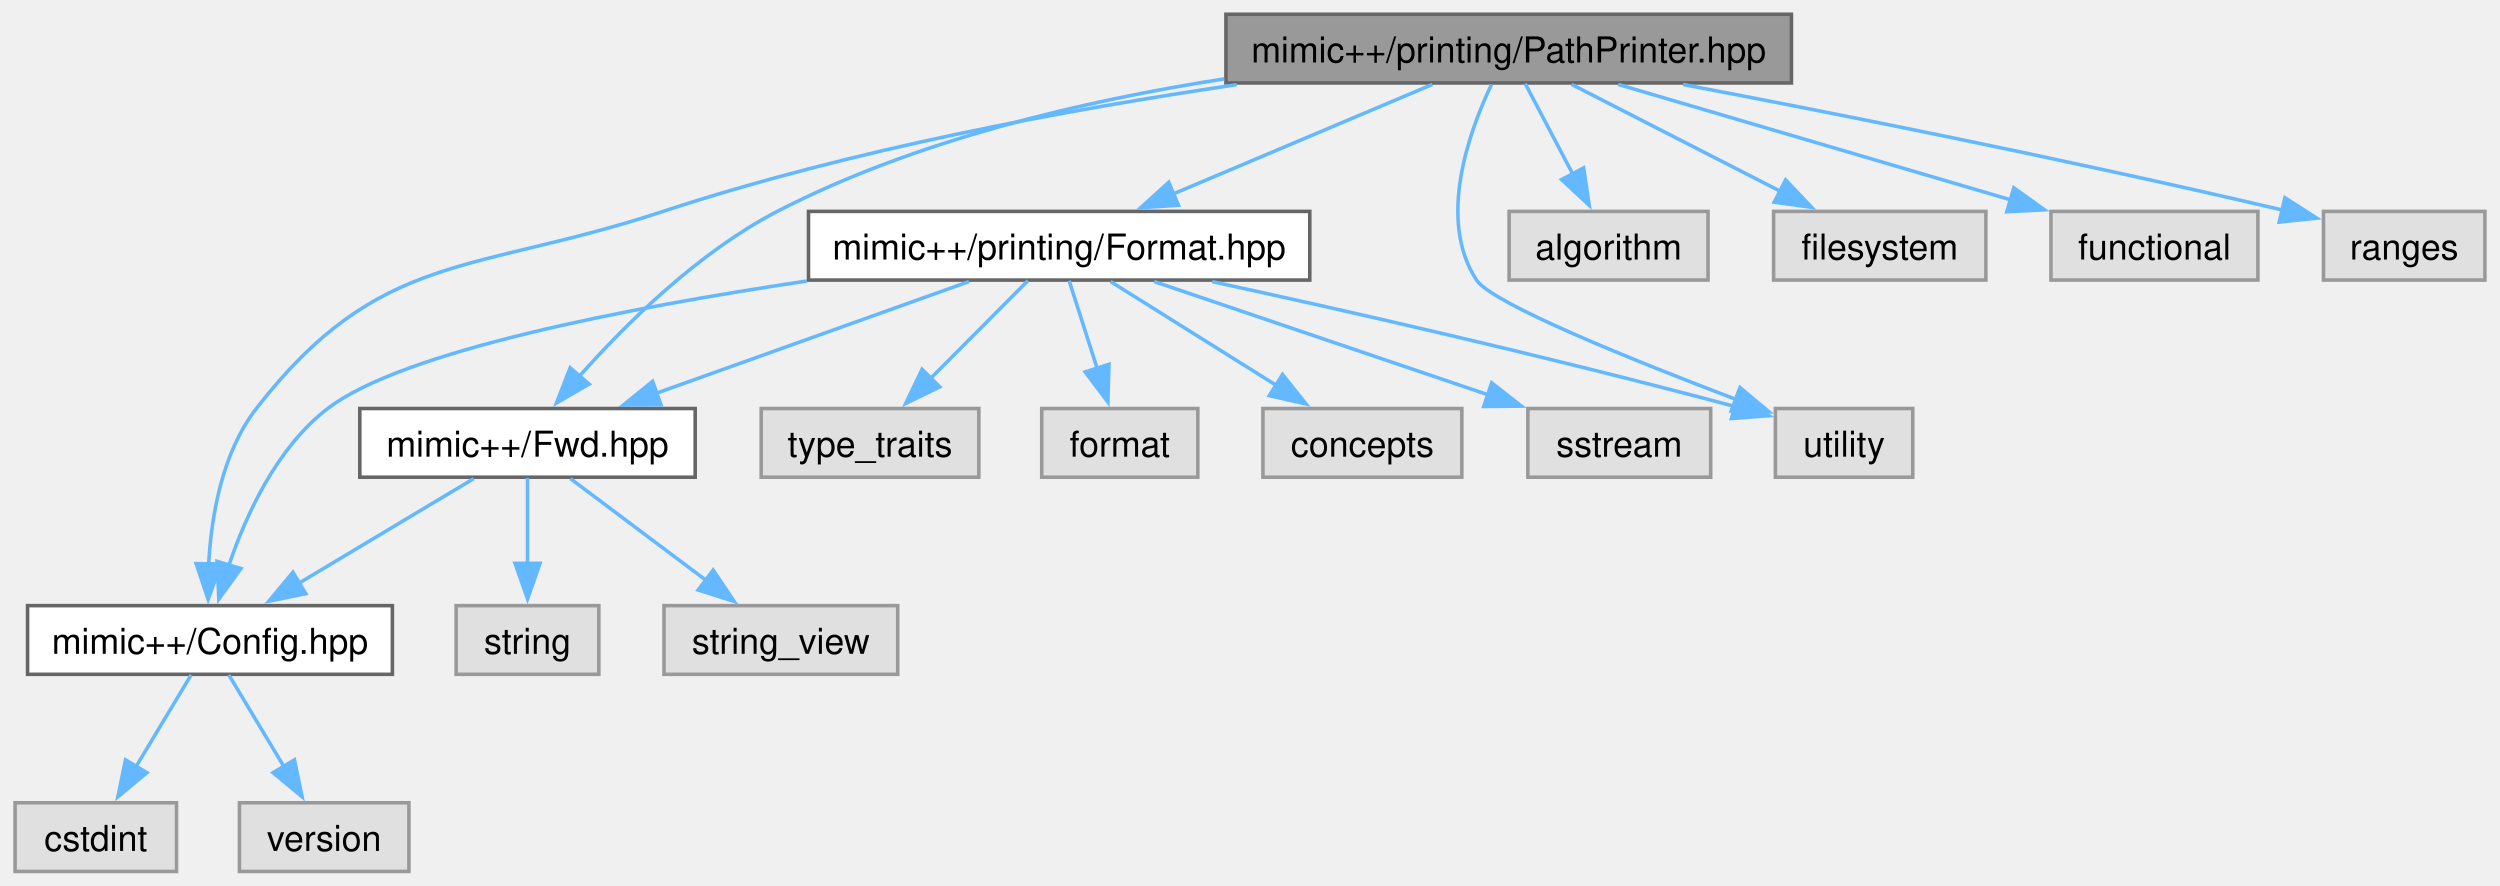
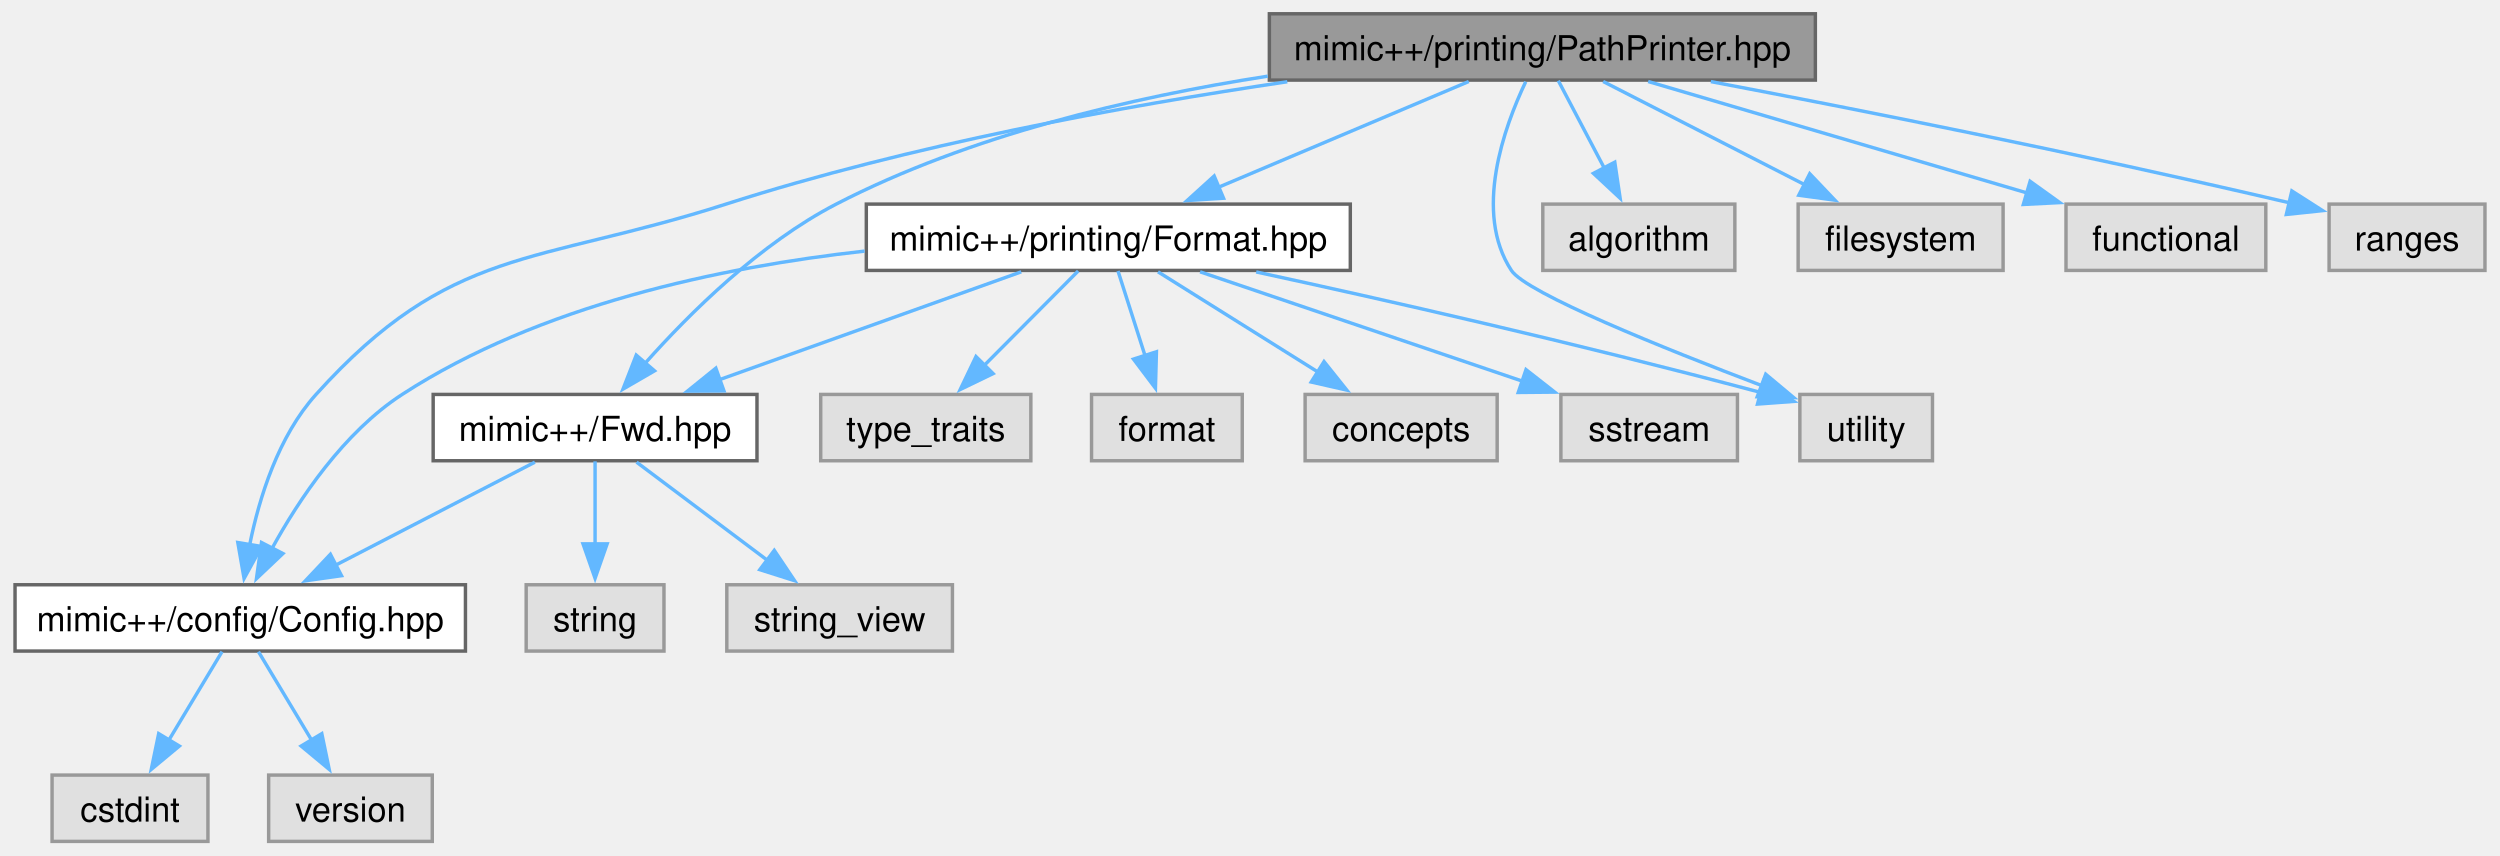
- <svg xmlns="http://www.w3.org/2000/svg" xmlns:xlink="http://www.w3.org/1999/xlink" width="700pt" height="248pt" viewBox="0.00 0.00 700.25 248.25">
+ <svg xmlns="http://www.w3.org/2000/svg" xmlns:xlink="http://www.w3.org/1999/xlink" width="725pt" height="248pt" viewBox="0.00 0.00 725.00 248.25">
  <g id="graph0" class="graph" transform="scale(1 1) rotate(0) translate(4 244.25)">
    <g id="Node000001" class="node">
      <g id="a_Node000001">
        <a xlink:title=" ">
-           <polygon fill="#999999" stroke="#666666" points="497.88,-240.25 339.38,-240.25 339.38,-221 497.88,-221 497.88,-240.25" />
-           <text text-anchor="middle" x="418.62" y="-226.75" font-family="Helvetica,sans-Serif" font-size="10.00">mimic++/printing/PathPrinter.hpp</text>
+           <polygon fill="#999999" stroke="#666666" points="522.62,-240.25 364.12,-240.25 364.12,-221 522.62,-221 522.62,-240.25" />
+           <text text-anchor="middle" x="443.38" y="-226.75" font-family="Helvetica,sans-Serif" font-size="10.00">mimic++/printing/PathPrinter.hpp</text>
        </a>
      </g>
    </g>
    <g id="Node000002" class="node">
      <g id="a_Node000002">
-         <a xlink:href="../../d8/dd2/_config_8hpp.html" target="_top" xlink:title=" ">
-           <polygon fill="white" stroke="#666666" points="105.75,-74.5 3.5,-74.5 3.5,-55.25 105.75,-55.25 105.75,-74.5" />
-           <text text-anchor="middle" x="54.62" y="-61" font-family="Helvetica,sans-Serif" font-size="10.00">mimic++/Config.hpp</text>
+         <a xlink:href="../../df/dde/_fwd_8hpp.html" target="_top" xlink:title=" ">
+           <polygon fill="white" stroke="#666666" points="215.38,-129.75 121.38,-129.75 121.38,-110.5 215.38,-110.5 215.38,-129.75" />
+           <text text-anchor="middle" x="168.38" y="-116.25" font-family="Helvetica,sans-Serif" font-size="10.00">mimic++/Fwd.hpp</text>
        </a>
      </g>
    </g>
    <g id="edge1_Node000001_Node000002" class="edge">
      <g id="a_edge1_Node000001_Node000002">
        <a xlink:title=" ">
-           <path fill="none" stroke="#63b8ff" d="M342.35,-220.51C295.25,-213.6 234.01,-202.28 181.62,-185 128.16,-167.36 102.15,-174.22 67.62,-129.75 57.95,-117.29 54.96,-99.47 54.24,-85.82" />
-           <polygon fill="#63b8ff" stroke="#63b8ff" points="57.74,-86.19 54.11,-76.24 50.75,-86.28 57.74,-86.19" />
-         </a>
-       </g>
-     </g>
-     <g id="Node000005" class="node">
-       <g id="a_Node000005">
-         <a xlink:href="../../df/dde/_fwd_8hpp.html" target="_top" xlink:title=" ">
-           <polygon fill="white" stroke="#666666" points="190.62,-129.75 96.62,-129.75 96.62,-110.5 190.62,-110.5 190.62,-129.75" />
-           <text text-anchor="middle" x="143.62" y="-116.25" font-family="Helvetica,sans-Serif" font-size="10.00">mimic++/Fwd.hpp</text>
-         </a>
-       </g>
-     </g>
-     <g id="edge4_Node000001_Node000005" class="edge">
-       <g id="a_edge4_Node000001_Node000005">
-         <a xlink:title=" ">
-           <path fill="none" stroke="#63b8ff" d="M338.91,-222.14C299.53,-216.03 252.29,-204.98 213.62,-185 191.56,-173.6 171.18,-153.44 158.17,-138.81" />
-           <polygon fill="#63b8ff" stroke="#63b8ff" points="160.89,-136.6 151.73,-131.29 155.58,-141.16 160.89,-136.6" />
+           <path fill="none" stroke="#63b8ff" d="M363.66,-222.14C324.28,-216.03 277.04,-204.98 238.38,-185 216.31,-173.6 195.93,-153.44 182.92,-138.81" />
+           <polygon fill="#63b8ff" stroke="#63b8ff" points="185.64,-136.6 176.48,-131.29 180.33,-141.16 185.64,-136.6" />
+         </a>
+       </g>
+     </g>
+     <g id="Node000003" class="node">
+       <g id="a_Node000003">
+         <a xlink:href="../../d8/dd2/_config_8hpp.html" target="_top" xlink:title=" ">
+           <polygon fill="white" stroke="#666666" points="130.75,-74.5 0,-74.5 0,-55.25 130.75,-55.25 130.75,-74.5" />
+           <text text-anchor="middle" x="65.38" y="-61" font-family="Helvetica,sans-Serif" font-size="10.00">mimic++/config/Config.hpp</text>
+         </a>
+       </g>
+     </g>
+     <g id="edge7_Node000001_Node000003" class="edge">
+       <g id="a_edge7_Node000001_Node000003">
+         <a xlink:title=" ">
+           <path fill="none" stroke="#63b8ff" d="M369.33,-220.52C322,-213.52 259.7,-202.1 206.38,-185 150.85,-167.19 126.43,-173.05 87.38,-129.75 76.43,-117.61 70.88,-99.77 68.1,-86.02" />
+           <polygon fill="#63b8ff" stroke="#63b8ff" points="71.58,-85.61 66.49,-76.32 64.67,-86.76 71.58,-85.61" />
        </a>
      </g>
    </g>
    <g id="Node000008" class="node">
      <g id="a_Node000008">
        <a xlink:href="../../d5/dec/_format_8hpp.html" target="_top" xlink:title=" ">
-           <polygon fill="white" stroke="#666666" points="362.88,-185 222.38,-185 222.38,-165.75 362.88,-165.75 362.88,-185" />
-           <text text-anchor="middle" x="292.62" y="-171.5" font-family="Helvetica,sans-Serif" font-size="10.00">mimic++/printing/Format.hpp</text>
+           <polygon fill="white" stroke="#666666" points="387.62,-185 247.12,-185 247.12,-165.75 387.62,-165.75 387.62,-185" />
+           <text text-anchor="middle" x="317.38" y="-171.5" font-family="Helvetica,sans-Serif" font-size="10.00">mimic++/printing/Format.hpp</text>
        </a>
      </g>
    </g>
    <g id="edge8_Node000001_Node000008" class="edge">
      <g id="a_edge8_Node000001_Node000008">
        <a xlink:title=" ">
-           <path fill="none" stroke="#63b8ff" d="M397.25,-220.59C377.34,-212.18 347.39,-199.52 324.62,-189.9" />
-           <polygon fill="#63b8ff" stroke="#63b8ff" points="326.07,-186.71 315.5,-186.04 323.35,-193.16 326.07,-186.71" />
+           <path fill="none" stroke="#63b8ff" d="M422,-220.59C402.09,-212.18 372.14,-199.52 349.37,-189.9" />
+           <polygon fill="#63b8ff" stroke="#63b8ff" points="350.82,-186.71 340.25,-186.04 348.1,-193.16 350.82,-186.71" />
        </a>
      </g>
    </g>
    <g id="Node000012" class="node">
      <g id="a_Node000012">
        <a xlink:title=" ">
-           <polygon fill="#e0e0e0" stroke="#999999" points="531.88,-129.75 493.38,-129.75 493.38,-110.5 531.88,-110.5 531.88,-129.75" />
-           <text text-anchor="middle" x="512.62" y="-116.25" font-family="Helvetica,sans-Serif" font-size="10.00">utility</text>
+           <polygon fill="#e0e0e0" stroke="#999999" points="556.62,-129.75 518.12,-129.75 518.12,-110.5 556.62,-110.5 556.62,-129.75" />
+           <text text-anchor="middle" x="537.38" y="-116.25" font-family="Helvetica,sans-Serif" font-size="10.00">utility</text>
        </a>
      </g>
    </g>
    <g id="edge20_Node000001_Node000012" class="edge">
      <g id="a_edge20_Node000001_Node000012">
        <a xlink:title=" ">
-           <path fill="none" stroke="#63b8ff" d="M413.79,-220.53C407.51,-207.33 398.56,-182.6 409.62,-165.75 413.94,-159.18 453.75,-143.16 482.58,-132.21" />
-           <polygon fill="#63b8ff" stroke="#63b8ff" points="483.46,-135.62 491.58,-128.83 480.99,-129.07 483.46,-135.62" />
+           <path fill="none" stroke="#63b8ff" d="M438.54,-220.53C432.26,-207.33 423.31,-182.6 434.38,-165.75 438.69,-159.18 478.5,-143.16 507.33,-132.21" />
+           <polygon fill="#63b8ff" stroke="#63b8ff" points="508.21,-135.62 516.33,-128.83 505.74,-129.07 508.21,-135.62" />
        </a>
      </g>
    </g>
    <g id="Node000014" class="node">
      <g id="a_Node000014">
        <a xlink:title=" ">
-           <polygon fill="#e0e0e0" stroke="#999999" points="474.5,-185 418.75,-185 418.75,-165.75 474.5,-165.75 474.5,-185" />
-           <text text-anchor="middle" x="446.62" y="-171.5" font-family="Helvetica,sans-Serif" font-size="10.00">algorithm</text>
+           <polygon fill="#e0e0e0" stroke="#999999" points="499.25,-185 443.5,-185 443.5,-165.75 499.25,-165.75 499.25,-185" />
+           <text text-anchor="middle" x="471.38" y="-171.5" font-family="Helvetica,sans-Serif" font-size="10.00">algorithm</text>
        </a>
      </g>
    </g>
    <g id="edge16_Node000001_Node000014" class="edge">
      <g id="a_edge16_Node000001_Node000014">
        <a xlink:title=" ">
-           <path fill="none" stroke="#63b8ff" d="M423.25,-220.83C426.87,-213.94 432.05,-204.09 436.62,-195.41" />
-           <polygon fill="#63b8ff" stroke="#63b8ff" points="439.64,-197.18 441.2,-186.7 433.44,-193.92 439.64,-197.18" />
+           <path fill="none" stroke="#63b8ff" d="M448,-220.83C451.62,-213.94 456.8,-204.09 461.37,-195.41" />
+           <polygon fill="#63b8ff" stroke="#63b8ff" points="464.39,-197.18 465.95,-186.7 458.19,-193.92 464.39,-197.18" />
        </a>
      </g>
    </g>
    <g id="Node000015" class="node">
      <g id="a_Node000015">
        <a xlink:title=" ">
-           <polygon fill="#e0e0e0" stroke="#999999" points="552.38,-185 492.88,-185 492.88,-165.75 552.38,-165.75 552.38,-185" />
-           <text text-anchor="middle" x="522.62" y="-171.5" font-family="Helvetica,sans-Serif" font-size="10.00">filesystem</text>
+           <polygon fill="#e0e0e0" stroke="#999999" points="577.12,-185 517.62,-185 517.62,-165.75 577.12,-165.75 577.12,-185" />
+           <text text-anchor="middle" x="547.38" y="-171.5" font-family="Helvetica,sans-Serif" font-size="10.00">filesystem</text>
        </a>
      </g>
    </g>
    <g id="edge17_Node000001_Node000015" class="edge">
      <g id="a_edge17_Node000001_Node000015">
        <a xlink:title=" ">
-           <path fill="none" stroke="#63b8ff" d="M436.27,-220.59C452.25,-212.41 476.08,-200.21 494.66,-190.69" />
-           <polygon fill="#63b8ff" stroke="#63b8ff" points="496.24,-193.82 503.55,-186.14 493.05,-187.58 496.24,-193.82" />
+           <path fill="none" stroke="#63b8ff" d="M461.02,-220.59C477,-212.41 500.83,-200.21 519.41,-190.69" />
+           <polygon fill="#63b8ff" stroke="#63b8ff" points="520.99,-193.82 528.3,-186.14 517.8,-187.58 520.99,-193.82" />
        </a>
      </g>
    </g>
    <g id="Node000016" class="node">
      <g id="a_Node000016">
        <a xlink:title=" ">
-           <polygon fill="#e0e0e0" stroke="#999999" points="628.62,-185 570.62,-185 570.62,-165.75 628.62,-165.75 628.62,-185" />
-           <text text-anchor="middle" x="599.62" y="-171.5" font-family="Helvetica,sans-Serif" font-size="10.00">functional</text>
+           <polygon fill="#e0e0e0" stroke="#999999" points="653.38,-185 595.38,-185 595.38,-165.75 653.38,-165.75 653.38,-185" />
+           <text text-anchor="middle" x="624.38" y="-171.5" font-family="Helvetica,sans-Serif" font-size="10.00">functional</text>
        </a>
      </g>
    </g>
    <g id="edge18_Node000001_Node000016" class="edge">
      <g id="a_edge18_Node000001_Node000016">
        <a xlink:title=" ">
-           <path fill="none" stroke="#63b8ff" d="M449.33,-220.59C479.69,-211.66 526.29,-197.95 559.55,-188.17" />
-           <polygon fill="#63b8ff" stroke="#63b8ff" points="560.21,-191.62 568.82,-185.44 558.24,-184.9 560.21,-191.62" />
+           <path fill="none" stroke="#63b8ff" d="M474.08,-220.59C504.44,-211.66 551.04,-197.95 584.3,-188.17" />
+           <polygon fill="#63b8ff" stroke="#63b8ff" points="584.96,-191.62 593.57,-185.44 582.99,-184.9 584.96,-191.62" />
        </a>
      </g>
    </g>
    <g id="Node000017" class="node">
      <g id="a_Node000017">
        <a xlink:title=" ">
-           <polygon fill="#e0e0e0" stroke="#999999" points="692.25,-185 647,-185 647,-165.75 692.25,-165.75 692.25,-185" />
-           <text text-anchor="middle" x="669.62" y="-171.5" font-family="Helvetica,sans-Serif" font-size="10.00">ranges</text>
+           <polygon fill="#e0e0e0" stroke="#999999" points="717,-185 671.75,-185 671.75,-165.75 717,-165.75 717,-185" />
+           <text text-anchor="middle" x="694.38" y="-171.5" font-family="Helvetica,sans-Serif" font-size="10.00">ranges</text>
        </a>
      </g>
    </g>
    <g id="edge19_Node000001_Node000017" class="edge">
      <g id="a_edge19_Node000001_Node000017">
        <a xlink:title=" ">
-           <path fill="none" stroke="#63b8ff" d="M467.53,-220.56C509.6,-212.57 572.17,-200.19 635.58,-185.36" />
-           <polygon fill="#63b8ff" stroke="#63b8ff" points="636.19,-188.82 645.12,-183.11 634.59,-182 636.19,-188.82" />
-         </a>
-       </g>
-     </g>
-     <g id="Node000003" class="node">
-       <g id="a_Node000003">
-         <a xlink:title=" ">
-           <polygon fill="#e0e0e0" stroke="#999999" points="45.25,-19.25 0,-19.25 0,0 45.25,0 45.25,-19.25" />
-           <text text-anchor="middle" x="22.62" y="-5.75" font-family="Helvetica,sans-Serif" font-size="10.00">cstdint</text>
+           <path fill="none" stroke="#63b8ff" d="M492.28,-220.56C534.35,-212.57 596.92,-200.19 660.33,-185.36" />
+           <polygon fill="#63b8ff" stroke="#63b8ff" points="660.94,-188.82 669.87,-183.11 659.34,-182 660.94,-188.82" />
        </a>
      </g>
    </g>
    <g id="edge2_Node000002_Node000003" class="edge">
      <g id="a_edge2_Node000002_Node000003">
        <a xlink:title=" ">
-           <path fill="none" stroke="#63b8ff" d="M49.34,-55.08C45.15,-48.11 39.15,-38.12 33.89,-29.37" />
-           <polygon fill="#63b8ff" stroke="#63b8ff" points="36.95,-27.68 28.8,-20.91 30.95,-31.28 36.95,-27.68" />
+           <path fill="none" stroke="#63b8ff" d="M150.9,-110.09C135.07,-101.91 111.47,-89.71 93.07,-80.19" />
+           <polygon fill="#63b8ff" stroke="#63b8ff" points="94.77,-77.13 84.28,-75.65 91.55,-83.35 94.77,-77.13" />
+         </a>
+       </g>
+     </g>
+     <g id="Node000006" class="node">
+       <g id="a_Node000006">
+         <a xlink:title=" ">
+           <polygon fill="#e0e0e0" stroke="#999999" points="188.38,-74.5 148.38,-74.5 148.38,-55.25 188.38,-55.25 188.38,-74.5" />
+           <text text-anchor="middle" x="168.38" y="-61" font-family="Helvetica,sans-Serif" font-size="10.00">string</text>
+         </a>
+       </g>
+     </g>
+     <g id="edge5_Node000002_Node000006" class="edge">
+       <g id="a_edge5_Node000002_Node000006">
+         <a xlink:title=" ">
+           <path fill="none" stroke="#63b8ff" d="M168.38,-110.33C168.38,-103.82 168.38,-94.67 168.38,-86.37" />
+           <polygon fill="#63b8ff" stroke="#63b8ff" points="171.88,-86.37 168.38,-76.37 164.88,-86.37 171.88,-86.37" />
+         </a>
+       </g>
+     </g>
+     <g id="Node000007" class="node">
+       <g id="a_Node000007">
+         <a xlink:title=" ">
+           <polygon fill="#e0e0e0" stroke="#999999" points="272.12,-74.5 206.62,-74.5 206.62,-55.25 272.12,-55.25 272.12,-74.5" />
+           <text text-anchor="middle" x="239.38" y="-61" font-family="Helvetica,sans-Serif" font-size="10.00">string_view</text>
+         </a>
+       </g>
+     </g>
+     <g id="edge6_Node000002_Node000007" class="edge">
+       <g id="a_edge6_Node000002_Node000007">
+         <a xlink:title=" ">
+           <path fill="none" stroke="#63b8ff" d="M180.42,-110.09C190.78,-102.32 205.98,-90.92 218.34,-81.65" />
+           <polygon fill="#63b8ff" stroke="#63b8ff" points="220.4,-84.48 226.3,-75.68 216.2,-78.88 220.4,-84.48" />
        </a>
      </g>
    </g>
    <g id="Node000004" class="node">
      <g id="a_Node000004">
        <a xlink:title=" ">
-           <polygon fill="#e0e0e0" stroke="#999999" points="110.38,-19.25 62.88,-19.25 62.88,0 110.38,0 110.38,-19.25" />
-           <text text-anchor="middle" x="86.62" y="-5.75" font-family="Helvetica,sans-Serif" font-size="10.00">version</text>
-         </a>
-       </g>
-     </g>
-     <g id="edge3_Node000002_Node000004" class="edge">
-       <g id="a_edge3_Node000002_Node000004">
-         <a xlink:title=" ">
-           <path fill="none" stroke="#63b8ff" d="M59.91,-55.08C64.1,-48.11 70.1,-38.12 75.36,-29.37" />
-           <polygon fill="#63b8ff" stroke="#63b8ff" points="78.3,-31.28 80.45,-20.91 72.3,-27.68 78.3,-31.28" />
-         </a>
-       </g>
-     </g>
-     <g id="edge5_Node000005_Node000002" class="edge">
-       <g id="a_edge5_Node000005_Node000002">
-         <a xlink:title=" ">
-           <path fill="none" stroke="#63b8ff" d="M128.53,-110.09C115.1,-102.06 95.21,-90.16 79.45,-80.73" />
-           <polygon fill="#63b8ff" stroke="#63b8ff" points="81.47,-77.86 71.1,-75.73 77.88,-83.87 81.47,-77.86" />
-         </a>
-       </g>
-     </g>
-     <g id="Node000006" class="node">
-       <g id="a_Node000006">
-         <a xlink:title=" ">
-           <polygon fill="#e0e0e0" stroke="#999999" points="163.62,-74.5 123.62,-74.5 123.62,-55.25 163.62,-55.25 163.62,-74.5" />
-           <text text-anchor="middle" x="143.62" y="-61" font-family="Helvetica,sans-Serif" font-size="10.00">string</text>
-         </a>
-       </g>
-     </g>
-     <g id="edge6_Node000005_Node000006" class="edge">
-       <g id="a_edge6_Node000005_Node000006">
-         <a xlink:title=" ">
-           <path fill="none" stroke="#63b8ff" d="M143.62,-110.33C143.62,-103.82 143.62,-94.67 143.62,-86.37" />
-           <polygon fill="#63b8ff" stroke="#63b8ff" points="147.13,-86.37 143.63,-76.37 140.13,-86.37 147.13,-86.37" />
-         </a>
-       </g>
-     </g>
-     <g id="Node000007" class="node">
-       <g id="a_Node000007">
-         <a xlink:title=" ">
-           <polygon fill="#e0e0e0" stroke="#999999" points="247.38,-74.5 181.88,-74.5 181.88,-55.25 247.38,-55.25 247.38,-74.5" />
-           <text text-anchor="middle" x="214.62" y="-61" font-family="Helvetica,sans-Serif" font-size="10.00">string_view</text>
-         </a>
-       </g>
-     </g>
-     <g id="edge7_Node000005_Node000007" class="edge">
-       <g id="a_edge7_Node000005_Node000007">
-         <a xlink:title=" ">
-           <path fill="none" stroke="#63b8ff" d="M155.67,-110.09C166.03,-102.32 181.23,-90.92 193.59,-81.65" />
-           <polygon fill="#63b8ff" stroke="#63b8ff" points="195.65,-84.48 201.55,-75.68 191.45,-78.88 195.65,-84.48" />
+           <polygon fill="#e0e0e0" stroke="#999999" points="56,-19.25 10.75,-19.25 10.75,0 56,0 56,-19.25" />
+           <text text-anchor="middle" x="33.38" y="-5.75" font-family="Helvetica,sans-Serif" font-size="10.00">cstdint</text>
+         </a>
+       </g>
+     </g>
+     <g id="edge3_Node000003_Node000004" class="edge">
+       <g id="a_edge3_Node000003_Node000004">
+         <a xlink:title=" ">
+           <path fill="none" stroke="#63b8ff" d="M60.09,-55.08C55.9,-48.11 49.9,-38.12 44.64,-29.37" />
+           <polygon fill="#63b8ff" stroke="#63b8ff" points="47.7,-27.68 39.55,-20.91 41.7,-31.28 47.7,-27.68" />
+         </a>
+       </g>
+     </g>
+     <g id="Node000005" class="node">
+       <g id="a_Node000005">
+         <a xlink:title=" ">
+           <polygon fill="#e0e0e0" stroke="#999999" points="121.12,-19.25 73.62,-19.25 73.62,0 121.12,0 121.12,-19.25" />
+           <text text-anchor="middle" x="97.38" y="-5.75" font-family="Helvetica,sans-Serif" font-size="10.00">version</text>
+         </a>
+       </g>
+     </g>
+     <g id="edge4_Node000003_Node000005" class="edge">
+       <g id="a_edge4_Node000003_Node000005">
+         <a xlink:title=" ">
+           <path fill="none" stroke="#63b8ff" d="M70.66,-55.08C74.85,-48.11 80.85,-38.12 86.11,-29.37" />
+           <polygon fill="#63b8ff" stroke="#63b8ff" points="89.05,-31.28 91.2,-20.91 83.05,-27.68 89.05,-31.28" />
        </a>
      </g>
    </g>
    <g id="edge9_Node000008_Node000002" class="edge">
      <g id="a_edge9_Node000008_Node000002">
        <a xlink:title=" ">
-           <path fill="none" stroke="#63b8ff" d="M221.98,-165.5C171.35,-157.96 108.54,-145.79 87.62,-129.75 73.39,-118.83 64.73,-100.04 59.88,-85.65" />
-           <polygon fill="#63b8ff" stroke="#63b8ff" points="63.31,-84.9 57.1,-76.32 56.61,-86.91 63.31,-84.9" />
-         </a>
-       </g>
-     </g>
-     <g id="edge10_Node000008_Node000005" class="edge">
-       <g id="a_edge10_Node000008_Node000005">
-         <a xlink:title=" ">
-           <path fill="none" stroke="#63b8ff" d="M267.35,-165.34C243.27,-156.74 206.77,-143.69 179.64,-134" />
-           <polygon fill="#63b8ff" stroke="#63b8ff" points="181.04,-130.78 170.45,-130.71 178.69,-137.37 181.04,-130.78" />
+           <path fill="none" stroke="#63b8ff" d="M292.1,-165.34C268.02,-156.74 231.52,-143.69 204.39,-134" />
+           <polygon fill="#63b8ff" stroke="#63b8ff" points="205.79,-130.78 195.2,-130.71 203.44,-137.37 205.79,-130.78" />
+         </a>
+       </g>
+     </g>
+     <g id="edge10_Node000008_Node000003" class="edge">
+       <g id="a_edge10_Node000008_Node000003">
+         <a xlink:title=" ">
+           <path fill="none" stroke="#63b8ff" d="M246.63,-171.36C204.75,-166.71 152.25,-155.62 112.38,-129.75 95.44,-118.76 82.48,-99.41 74.51,-84.88" />
+           <polygon fill="#63b8ff" stroke="#63b8ff" points="77.77,-83.56 70.08,-76.27 71.54,-86.76 77.77,-83.56" />
        </a>
      </g>
    </g>
    <g id="Node000009" class="node">
      <g id="a_Node000009">
        <a xlink:title=" ">
-           <polygon fill="#e0e0e0" stroke="#999999" points="405.5,-129.75 349.75,-129.75 349.75,-110.5 405.5,-110.5 405.5,-129.75" />
-           <text text-anchor="middle" x="377.62" y="-116.25" font-family="Helvetica,sans-Serif" font-size="10.00">concepts</text>
+           <polygon fill="#e0e0e0" stroke="#999999" points="430.25,-129.75 374.5,-129.75 374.5,-110.5 430.25,-110.5 430.25,-129.75" />
+           <text text-anchor="middle" x="402.38" y="-116.25" font-family="Helvetica,sans-Serif" font-size="10.00">concepts</text>
        </a>
      </g>
    </g>
    <g id="edge11_Node000008_Node000009" class="edge">
      <g id="a_edge11_Node000008_Node000009">
        <a xlink:title=" ">
-           <path fill="none" stroke="#63b8ff" d="M307.04,-165.34C319.74,-157.39 338.5,-145.64 353.48,-136.25" />
-           <polygon fill="#63b8ff" stroke="#63b8ff" points="355.24,-139.28 361.85,-131.01 351.52,-133.35 355.24,-139.28" />
+           <path fill="none" stroke="#63b8ff" d="M331.79,-165.34C344.49,-157.39 363.25,-145.64 378.23,-136.25" />
+           <polygon fill="#63b8ff" stroke="#63b8ff" points="379.99,-139.28 386.6,-131.01 376.27,-133.35 379.99,-139.28" />
        </a>
      </g>
    </g>
    <g id="Node000010" class="node">
      <g id="a_Node000010">
        <a xlink:title=" ">
-           <polygon fill="#e0e0e0" stroke="#999999" points="475.25,-129.75 424,-129.75 424,-110.5 475.25,-110.5 475.25,-129.75" />
-           <text text-anchor="middle" x="449.62" y="-116.25" font-family="Helvetica,sans-Serif" font-size="10.00">sstream</text>
+           <polygon fill="#e0e0e0" stroke="#999999" points="500,-129.75 448.75,-129.75 448.75,-110.5 500,-110.5 500,-129.75" />
+           <text text-anchor="middle" x="474.38" y="-116.25" font-family="Helvetica,sans-Serif" font-size="10.00">sstream</text>
        </a>
      </g>
    </g>
    <g id="edge12_Node000008_Node000010" class="edge">
      <g id="a_edge12_Node000008_Node000010">
        <a xlink:title=" ">
-           <path fill="none" stroke="#63b8ff" d="M319.26,-165.34C344.98,-156.62 384.14,-143.34 412.83,-133.6" />
-           <polygon fill="#63b8ff" stroke="#63b8ff" points="413.87,-136.95 422.21,-130.42 411.62,-130.32 413.87,-136.95" />
+           <path fill="none" stroke="#63b8ff" d="M344.01,-165.34C369.73,-156.62 408.89,-143.34 437.58,-133.6" />
+           <polygon fill="#63b8ff" stroke="#63b8ff" points="438.62,-136.95 446.96,-130.42 436.37,-130.32 438.62,-136.95" />
        </a>
      </g>
    </g>
    <g id="Node000011" class="node">
      <g id="a_Node000011">
        <a xlink:title=" ">
-           <polygon fill="#e0e0e0" stroke="#999999" points="270.12,-129.75 209.12,-129.75 209.12,-110.5 270.12,-110.5 270.12,-129.75" />
-           <text text-anchor="middle" x="239.62" y="-116.25" font-family="Helvetica,sans-Serif" font-size="10.00">type_traits</text>
+           <polygon fill="#e0e0e0" stroke="#999999" points="294.88,-129.75 233.88,-129.75 233.88,-110.5 294.88,-110.5 294.88,-129.75" />
+           <text text-anchor="middle" x="264.38" y="-116.25" font-family="Helvetica,sans-Serif" font-size="10.00">type_traits</text>
        </a>
      </g>
    </g>
    <g id="edge13_Node000008_Node000011" class="edge">
      <g id="a_edge13_Node000008_Node000011">
        <a xlink:title=" ">
-           <path fill="none" stroke="#63b8ff" d="M283.87,-165.58C276.48,-158.15 265.66,-147.29 256.58,-138.16" />
-           <polygon fill="#63b8ff" stroke="#63b8ff" points="259.17,-135.8 249.63,-131.18 254.21,-140.74 259.17,-135.8" />
+           <path fill="none" stroke="#63b8ff" d="M308.62,-165.58C301.23,-158.15 290.41,-147.29 281.33,-138.16" />
+           <polygon fill="#63b8ff" stroke="#63b8ff" points="283.92,-135.8 274.38,-131.18 278.96,-140.74 283.92,-135.8" />
        </a>
      </g>
    </g>
    <g id="edge14_Node000008_Node000012" class="edge">
      <g id="a_edge14_Node000008_Node000012">
        <a xlink:title=" ">
-           <path fill="none" stroke="#63b8ff" d="M335.54,-165.31C372.23,-157.35 426.66,-145.08 482.32,-130.24" />
-           <polygon fill="#63b8ff" stroke="#63b8ff" points="482.89,-133.71 491.63,-127.73 481.07,-126.95 482.89,-133.71" />
+           <path fill="none" stroke="#63b8ff" d="M360.29,-165.31C396.98,-157.35 451.41,-145.08 507.07,-130.24" />
+           <polygon fill="#63b8ff" stroke="#63b8ff" points="507.64,-133.71 516.38,-127.73 505.82,-126.95 507.64,-133.71" />
        </a>
      </g>
    </g>
    <g id="Node000013" class="node">
      <g id="a_Node000013">
        <a xlink:title=" ">
-           <polygon fill="#e0e0e0" stroke="#999999" points="331.5,-129.75 287.75,-129.75 287.75,-110.5 331.5,-110.5 331.5,-129.75" />
-           <text text-anchor="middle" x="309.62" y="-116.25" font-family="Helvetica,sans-Serif" font-size="10.00">format</text>
+           <polygon fill="#e0e0e0" stroke="#999999" points="356.25,-129.75 312.5,-129.75 312.5,-110.5 356.25,-110.5 356.25,-129.75" />
+           <text text-anchor="middle" x="334.38" y="-116.25" font-family="Helvetica,sans-Serif" font-size="10.00">format</text>
        </a>
      </g>
    </g>
    <g id="edge15_Node000008_Node000013" class="edge">
      <g id="a_edge15_Node000008_Node000013">
        <a xlink:title=" ">
-           <path fill="none" stroke="#63b8ff" d="M295.43,-165.58C297.56,-158.92 300.57,-149.49 303.27,-141.03" />
-           <polygon fill="#63b8ff" stroke="#63b8ff" points="306.59,-142.14 306.3,-131.55 299.92,-140.01 306.59,-142.14" />
+           <path fill="none" stroke="#63b8ff" d="M320.18,-165.58C322.31,-158.92 325.32,-149.49 328.02,-141.03" />
+           <polygon fill="#63b8ff" stroke="#63b8ff" points="331.34,-142.14 331.05,-131.55 324.67,-140.01 331.34,-142.14" />
        </a>
      </g>
    </g>
  </g>
</svg>
